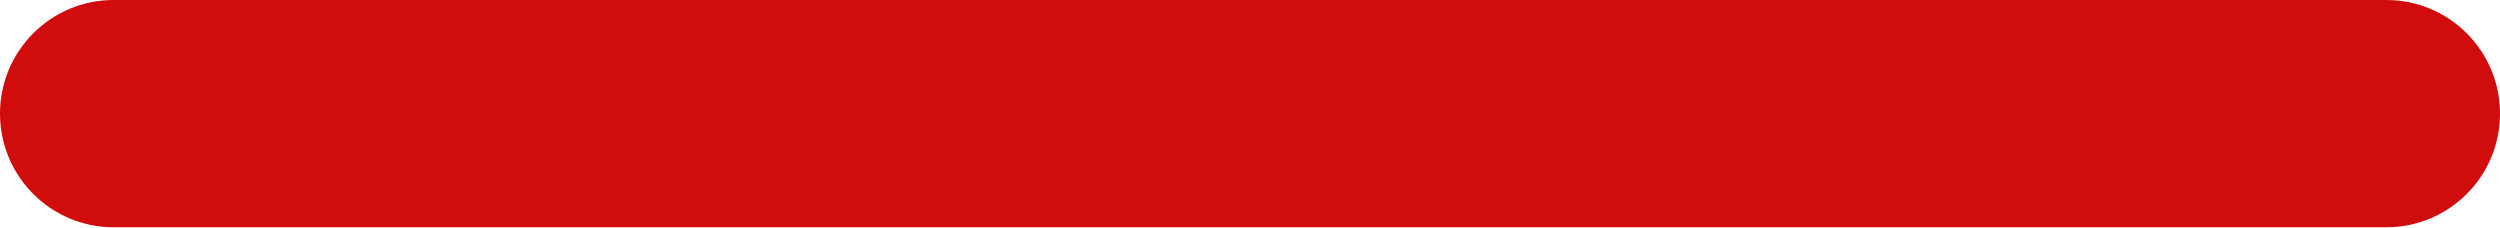
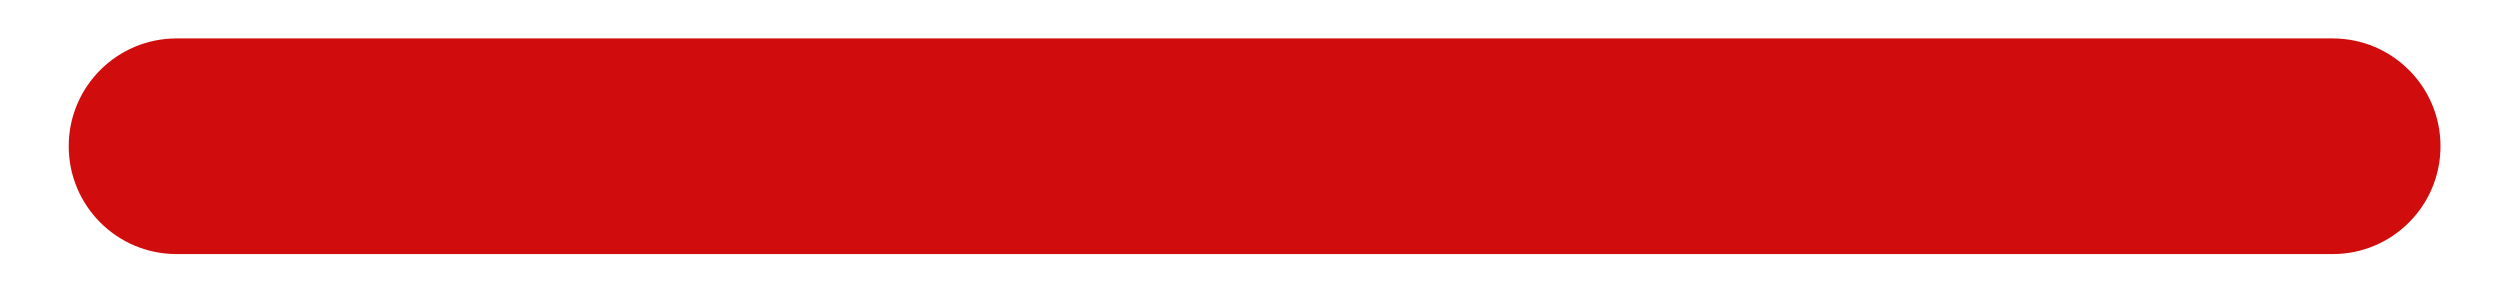
- <svg xmlns="http://www.w3.org/2000/svg" width="44" height="4" fill="none">
-   <rect width="44" height="4" rx="2" fill="#D10C0C" />
+ <svg xmlns="http://www.w3.org/2000/svg" width="35" height="4" fill="none">
+   <rect x=".962" y=".538" width="33.205" height="3.019" rx="1.509" fill="#D10C0C" />
</svg>
